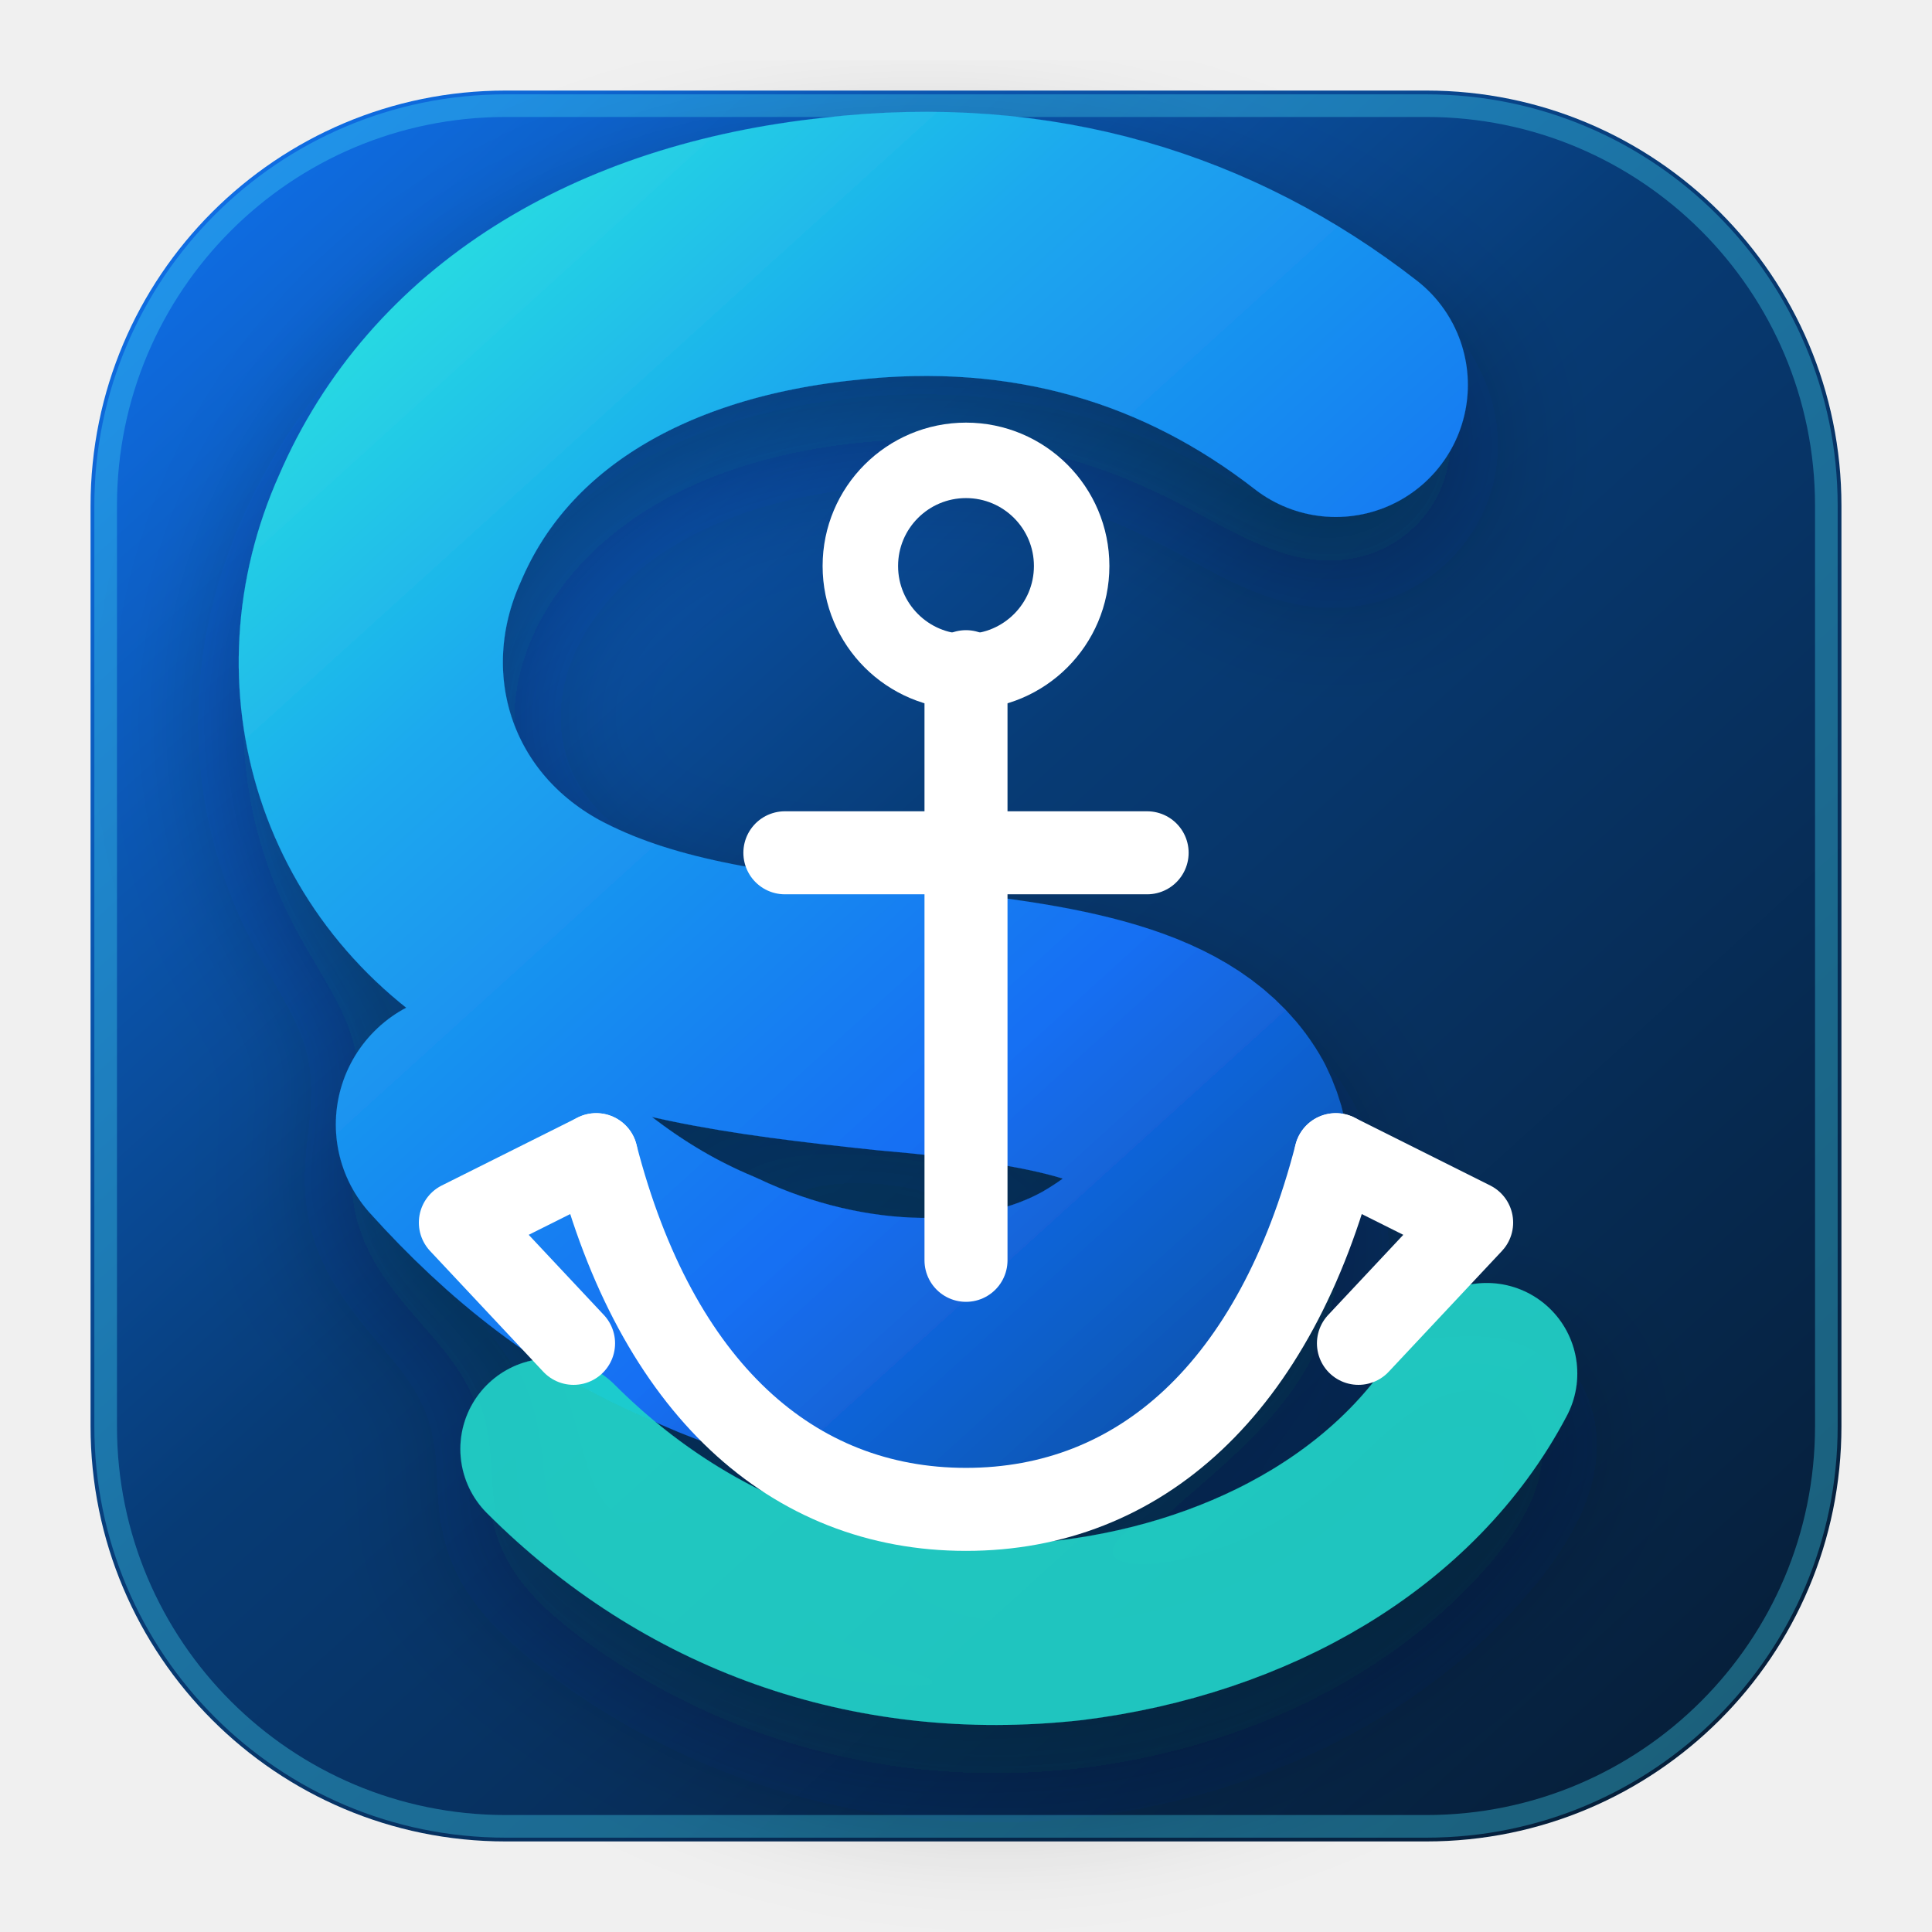
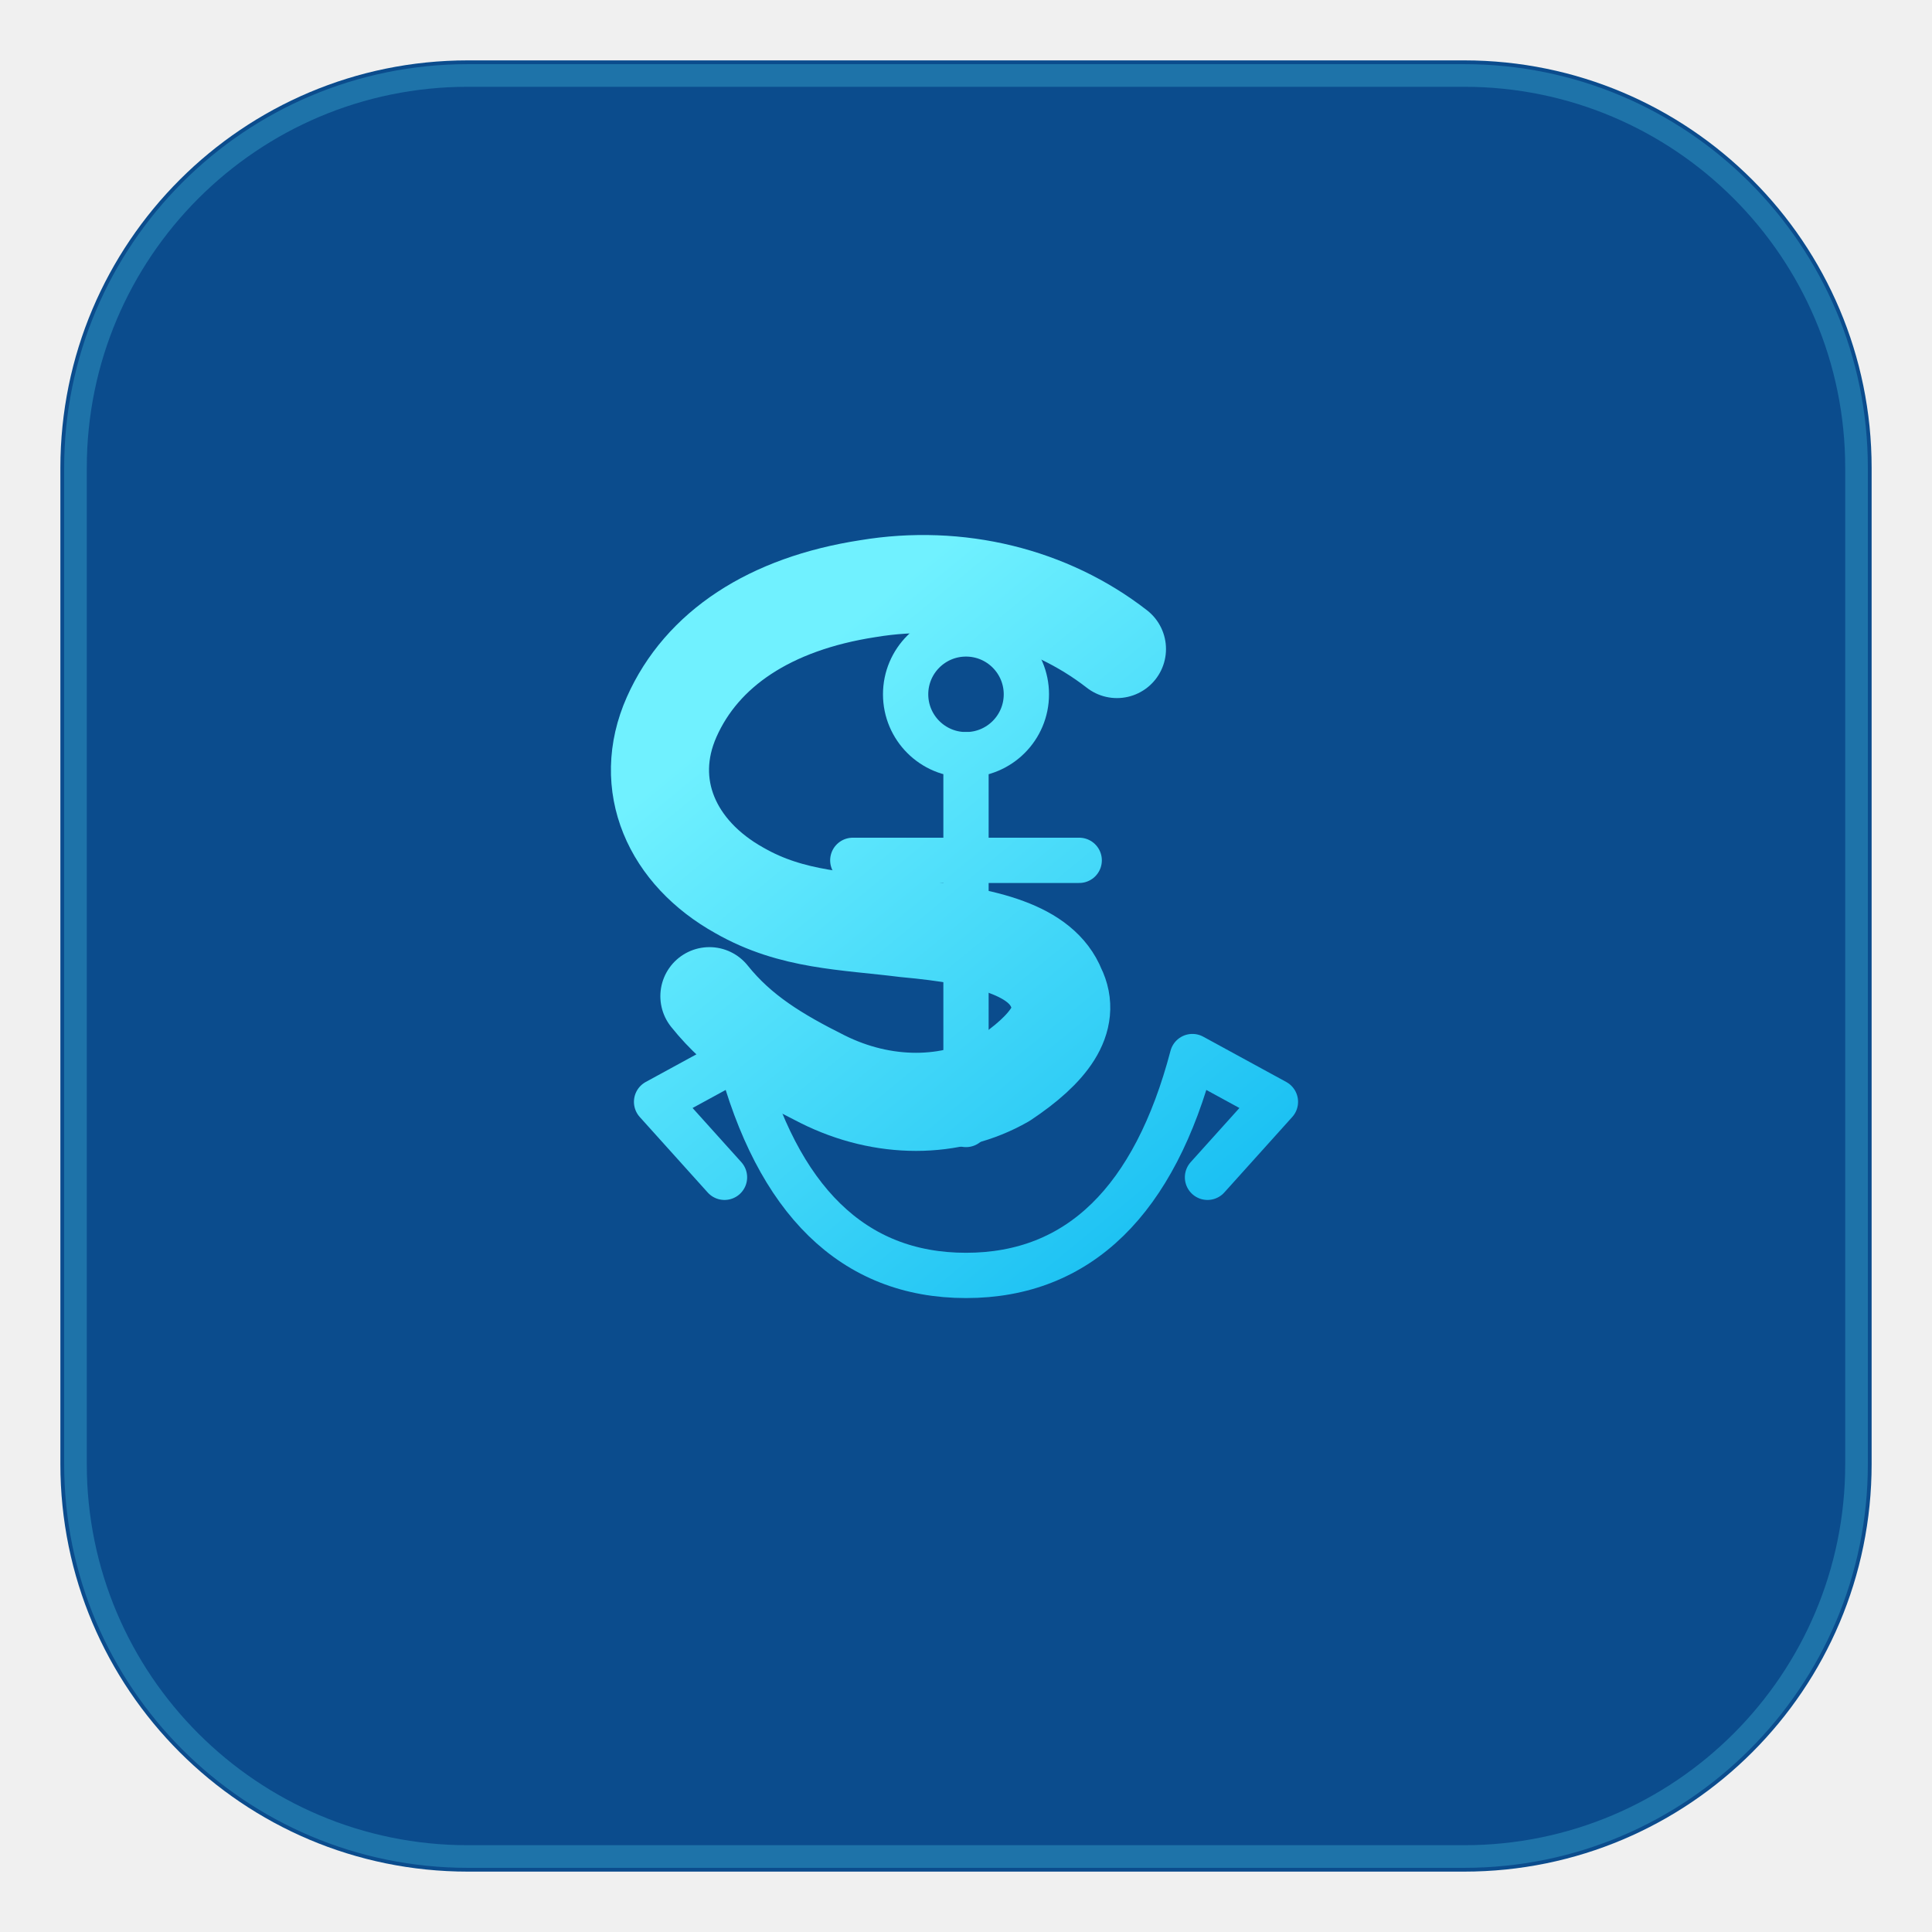
- <svg xmlns="http://www.w3.org/2000/svg" viewBox="0 0 256 256" role="img" aria-labelledby="title desc">
+ <svg xmlns="http://www.w3.org/2000/svg" viewBox="0 0 256 256" role="img" aria-labelledby="t">
  <defs>
-     <linearGradient id="bg" x1="28" y1="20" x2="226" y2="238" gradientUnits="userSpaceOnUse">
-       <stop stop-color="#0f6fe8" />
-       <stop offset=".45" stop-color="#073b75" />
-       <stop offset="1" stop-color="#061e38" />
+     <linearGradient id="bg" x1="26" y1="18" x2="230" y2="238">
+       <stop stop-color="#0B4C8D" />
+       <stop offset=".55" stop-color="#082D5B" />
+       <stop offset="1" stop-color="#061A33" />
    </linearGradient>
-     <linearGradient id="ribbon" x1="40" y1="32" x2="214" y2="224" gradientUnits="userSpaceOnUse">
-       <stop stop-color="#2ce8df" />
-       <stop offset=".23" stop-color="#1ba9ee" />
-       <stop offset=".55" stop-color="#176ff3" />
-       <stop offset=".78" stop-color="#0750a5" />
-       <stop offset="1" stop-color="#19c9c1" />
+     <linearGradient id="sidMark" x1="42" y1="24" x2="210" y2="228" gradientUnits="userSpaceOnUse">
+       <stop stop-color="#70F1FF" />
+       <stop offset=".33" stop-color="#1DC2F3" />
+       <stop offset=".68" stop-color="#2563EB" />
+       <stop offset="1" stop-color="#0EA5E9" />
    </linearGradient>
-     <filter id="shadow" x="-25%" y="-25%" width="150%" height="150%">
-       <feDropShadow dx="0" dy="8" stdDeviation="9" flood-color="#00152b" flood-opacity=".34" />
-     </filter>
  </defs>
-   <rect x="12" y="12" width="232" height="232" rx="55" fill="url(#bg)" />
-   <rect x="14" y="14" width="228" height="228" rx="53" fill="none" stroke="#42d9f5" stroke-opacity=".35" stroke-width="3" />
-   <g filter="url(#shadow)">
-     <path d="M177 51c-18-14-40-21-66-18-28 3-49 16-58 37-9 20-2 43 18 54 13 7 28 9 47 11 23 2 37 5 42 14 4 8-1 17-13 24-14 8-35 8-54-1-12-5-22-13-31-23" fill="none" stroke="url(#ribbon)" stroke-width="35" stroke-linecap="round" stroke-linejoin="round" />
-     <path d="M73 192c18 18 42 27 69 24 24-3 45-15 55-34" fill="none" stroke="#20d5ca" stroke-width="24" stroke-linecap="round" opacity=".9" />
-   </g>
-   <g fill="none" stroke="#fff" stroke-linecap="round" stroke-linejoin="round">
-     <circle cx="128" cy="75" r="14" stroke-width="10" />
-     <path d="M128 89v78" stroke-width="11" />
-     <path d="M104 113h48" stroke-width="11" />
-     <path d="M79 153c8 31 26 47 49 47s41-16 49-47" stroke-width="11" />
-     <path d="m79 153-18 9 15 16m101-25 18 9-15 16" stroke-width="11" />
+   <rect x="8" y="8" width="240" height="240" rx="54" fill="url(#bg)" />
+   <rect x="10" y="10" width="236" height="236" rx="52" fill="none" stroke="#4FD7F0" stroke-opacity=".28" stroke-width="3" />
+   <g transform="translate(64 64)">
+     <g fill="none" stroke="url(#sidMark)" stroke-linecap="round" stroke-linejoin="round">
+       <path d="M84 22c-9-7-21-10-33-8-13 2-22 8-26 17-4 9 0 18 9 23 7 4 14 4 22 5 11 1 18 3 20 8 2 4-1 8-7 12-7 4-16 4-24 0-6-3-11-6-15-11" stroke-width="13" />
+       <circle cx="64" cy="28" r="8" stroke-width="6" />
+       <path d="M64 36v49M49 50h30M34 76c5 19 15 29 30 29s25-10 30-29M34 76l-11 6 9 10m62-16 11 6-9 10" stroke-width="6" />
+     </g>
  </g>
</svg>
